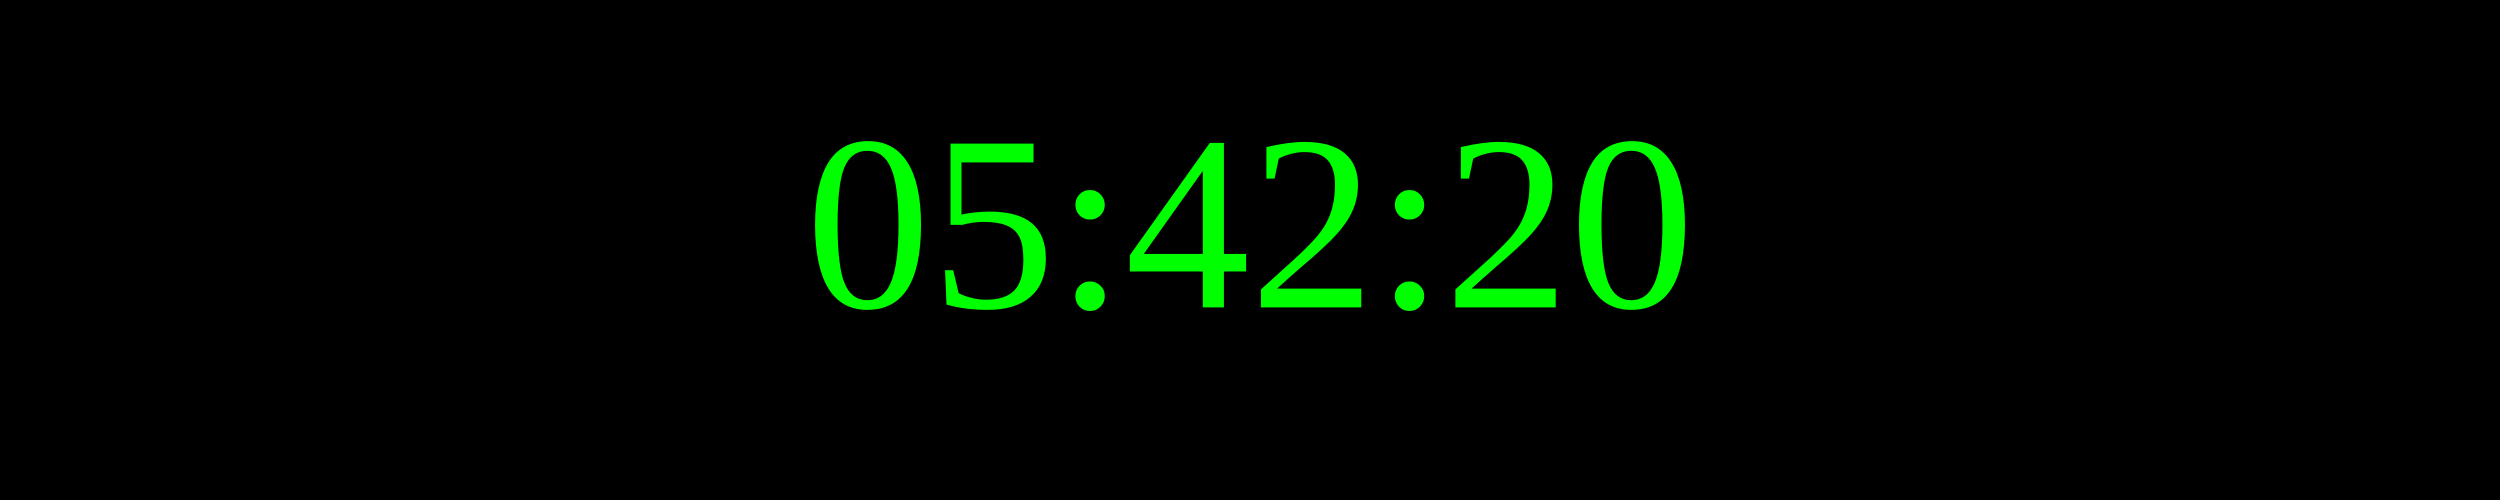
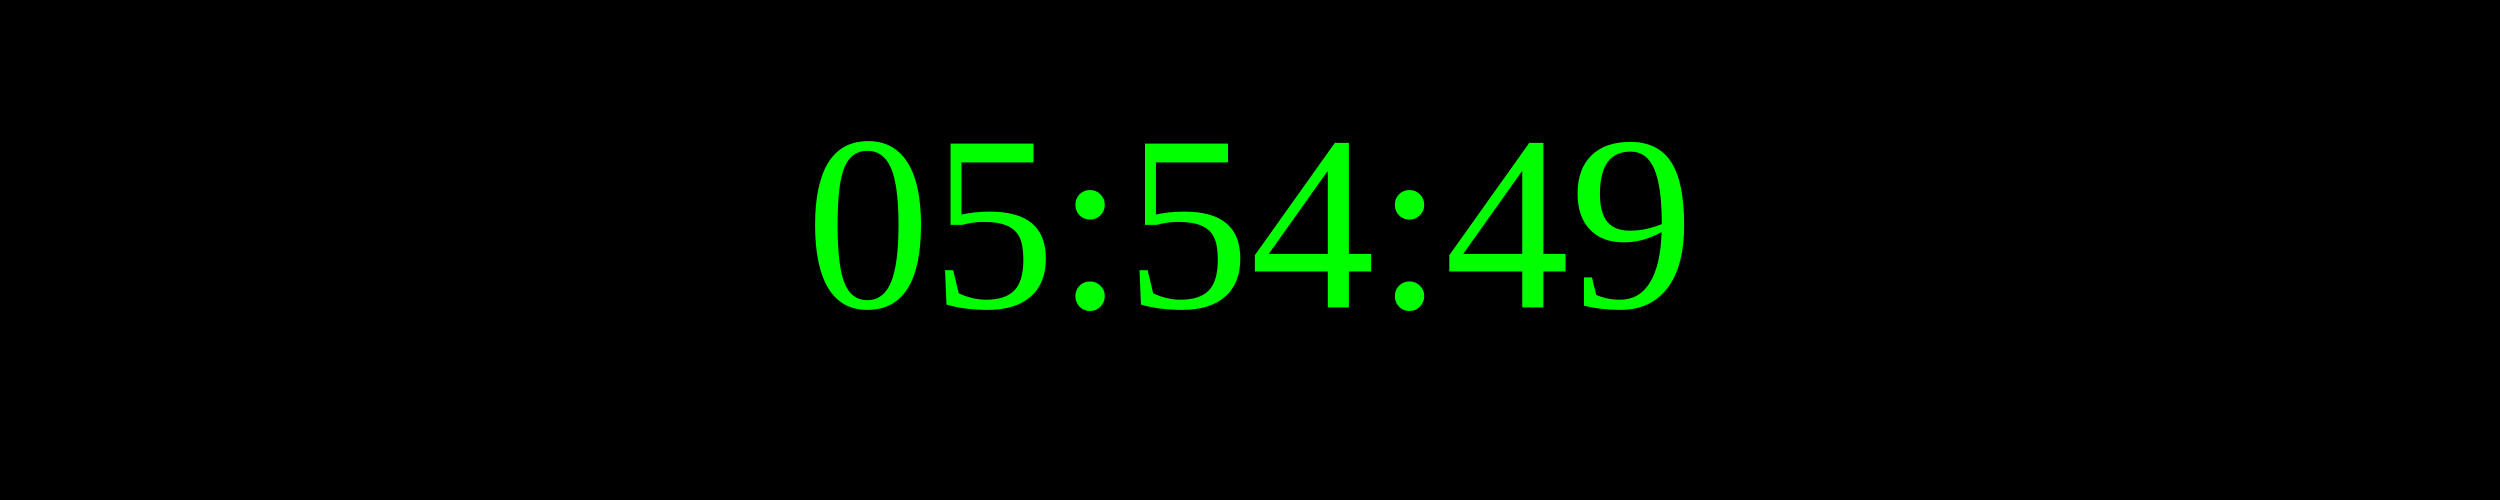
<svg xmlns="http://www.w3.org/2000/svg" width="250" height="50">
  <rect width="100%" height="100%" fill="black" />
  <text x="50%" y="50%" font-size="25" fill="lime" text-anchor="middle" dominant-baseline="middle">
- 05:42:20
+ 05:54:49
</text>
</svg>
